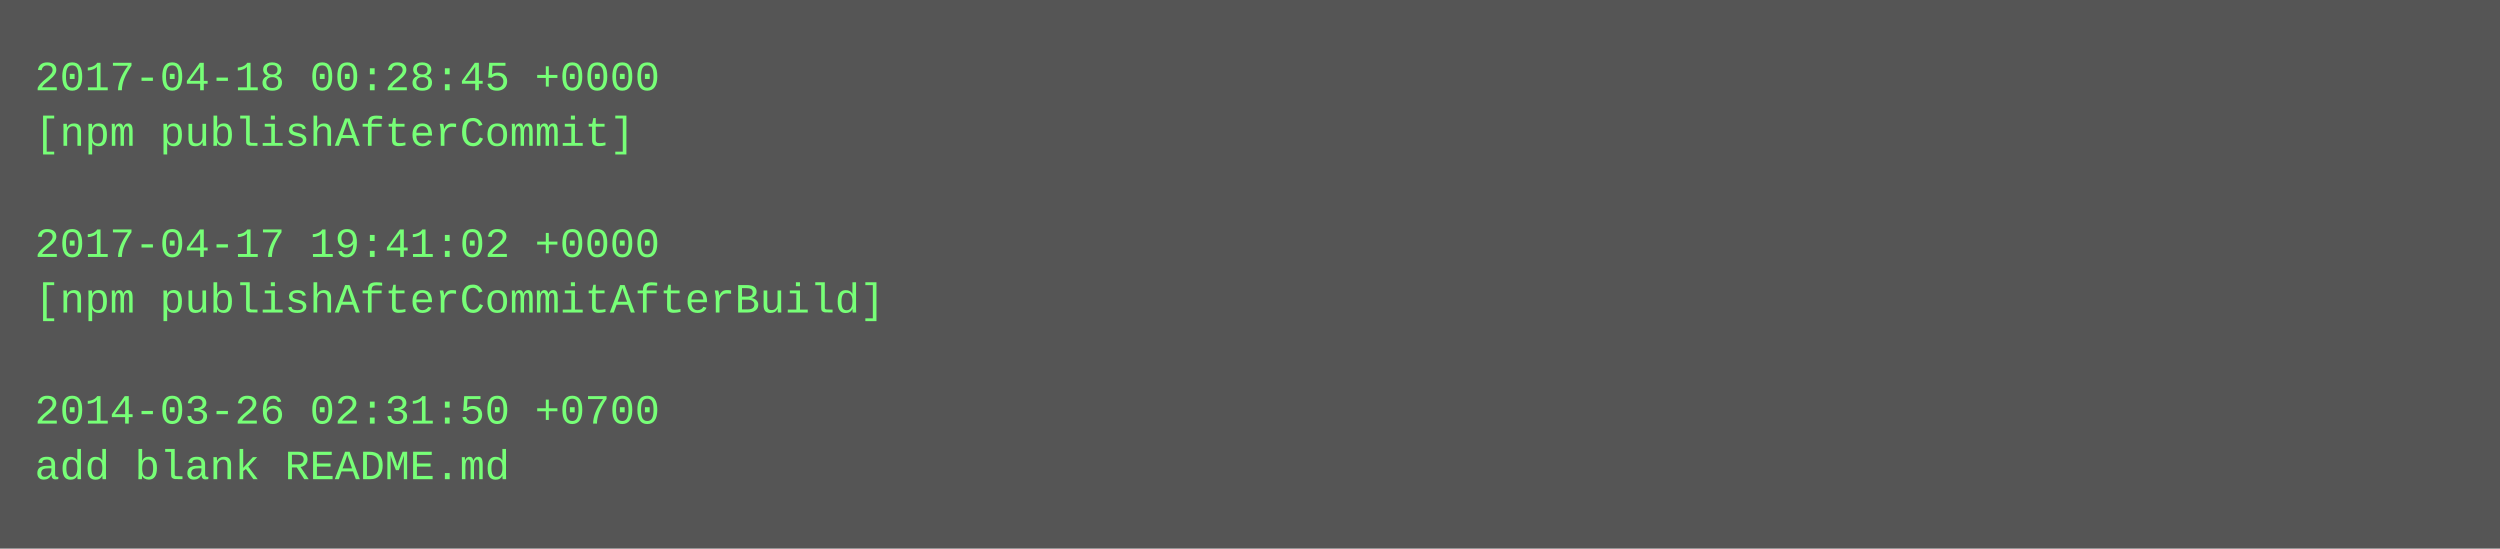
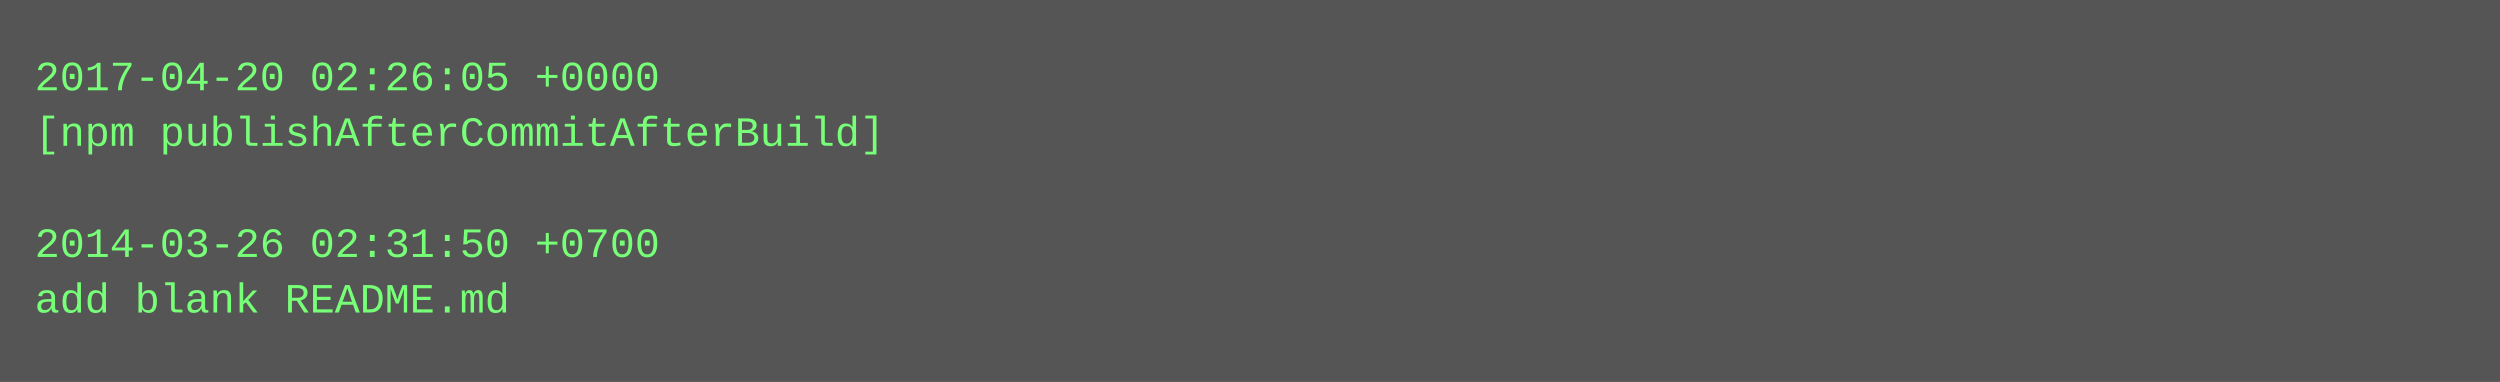
- <svg xmlns="http://www.w3.org/2000/svg" height="158" width="720">
-   <rect height="158" fill="#555" width="720" />
+ <svg xmlns="http://www.w3.org/2000/svg" height="110" width="720">
+   <rect height="110" fill="#555" width="720" />
  <text fill="#7f7" font-family="Courier New" font-size="12" xml:space="preserve">
-     <tspan x="10" y="26">2017-04-18 00:28:45 +0000</tspan>
-     <tspan x="10" y="42">[npm publishAfterCommit]</tspan>
+     <tspan x="10" y="26">2017-04-20 02:26:05 +0000</tspan>
+     <tspan x="10" y="42">[npm publishAfterCommitAfterBuild]</tspan>
    <tspan x="10" y="58" />
-     <tspan x="10" y="74">2017-04-17 19:41:02 +0000</tspan>
-     <tspan x="10" y="90">[npm publishAfterCommitAfterBuild]</tspan>
-     <tspan x="10" y="106" />
-     <tspan x="10" y="122">2014-03-26 02:31:50 +0700</tspan>
-     <tspan x="10" y="138">add blank README.md</tspan>
+     <tspan x="10" y="74">2014-03-26 02:31:50 +0700</tspan>
+     <tspan x="10" y="90">add blank README.md</tspan>
  </text>
</svg>
